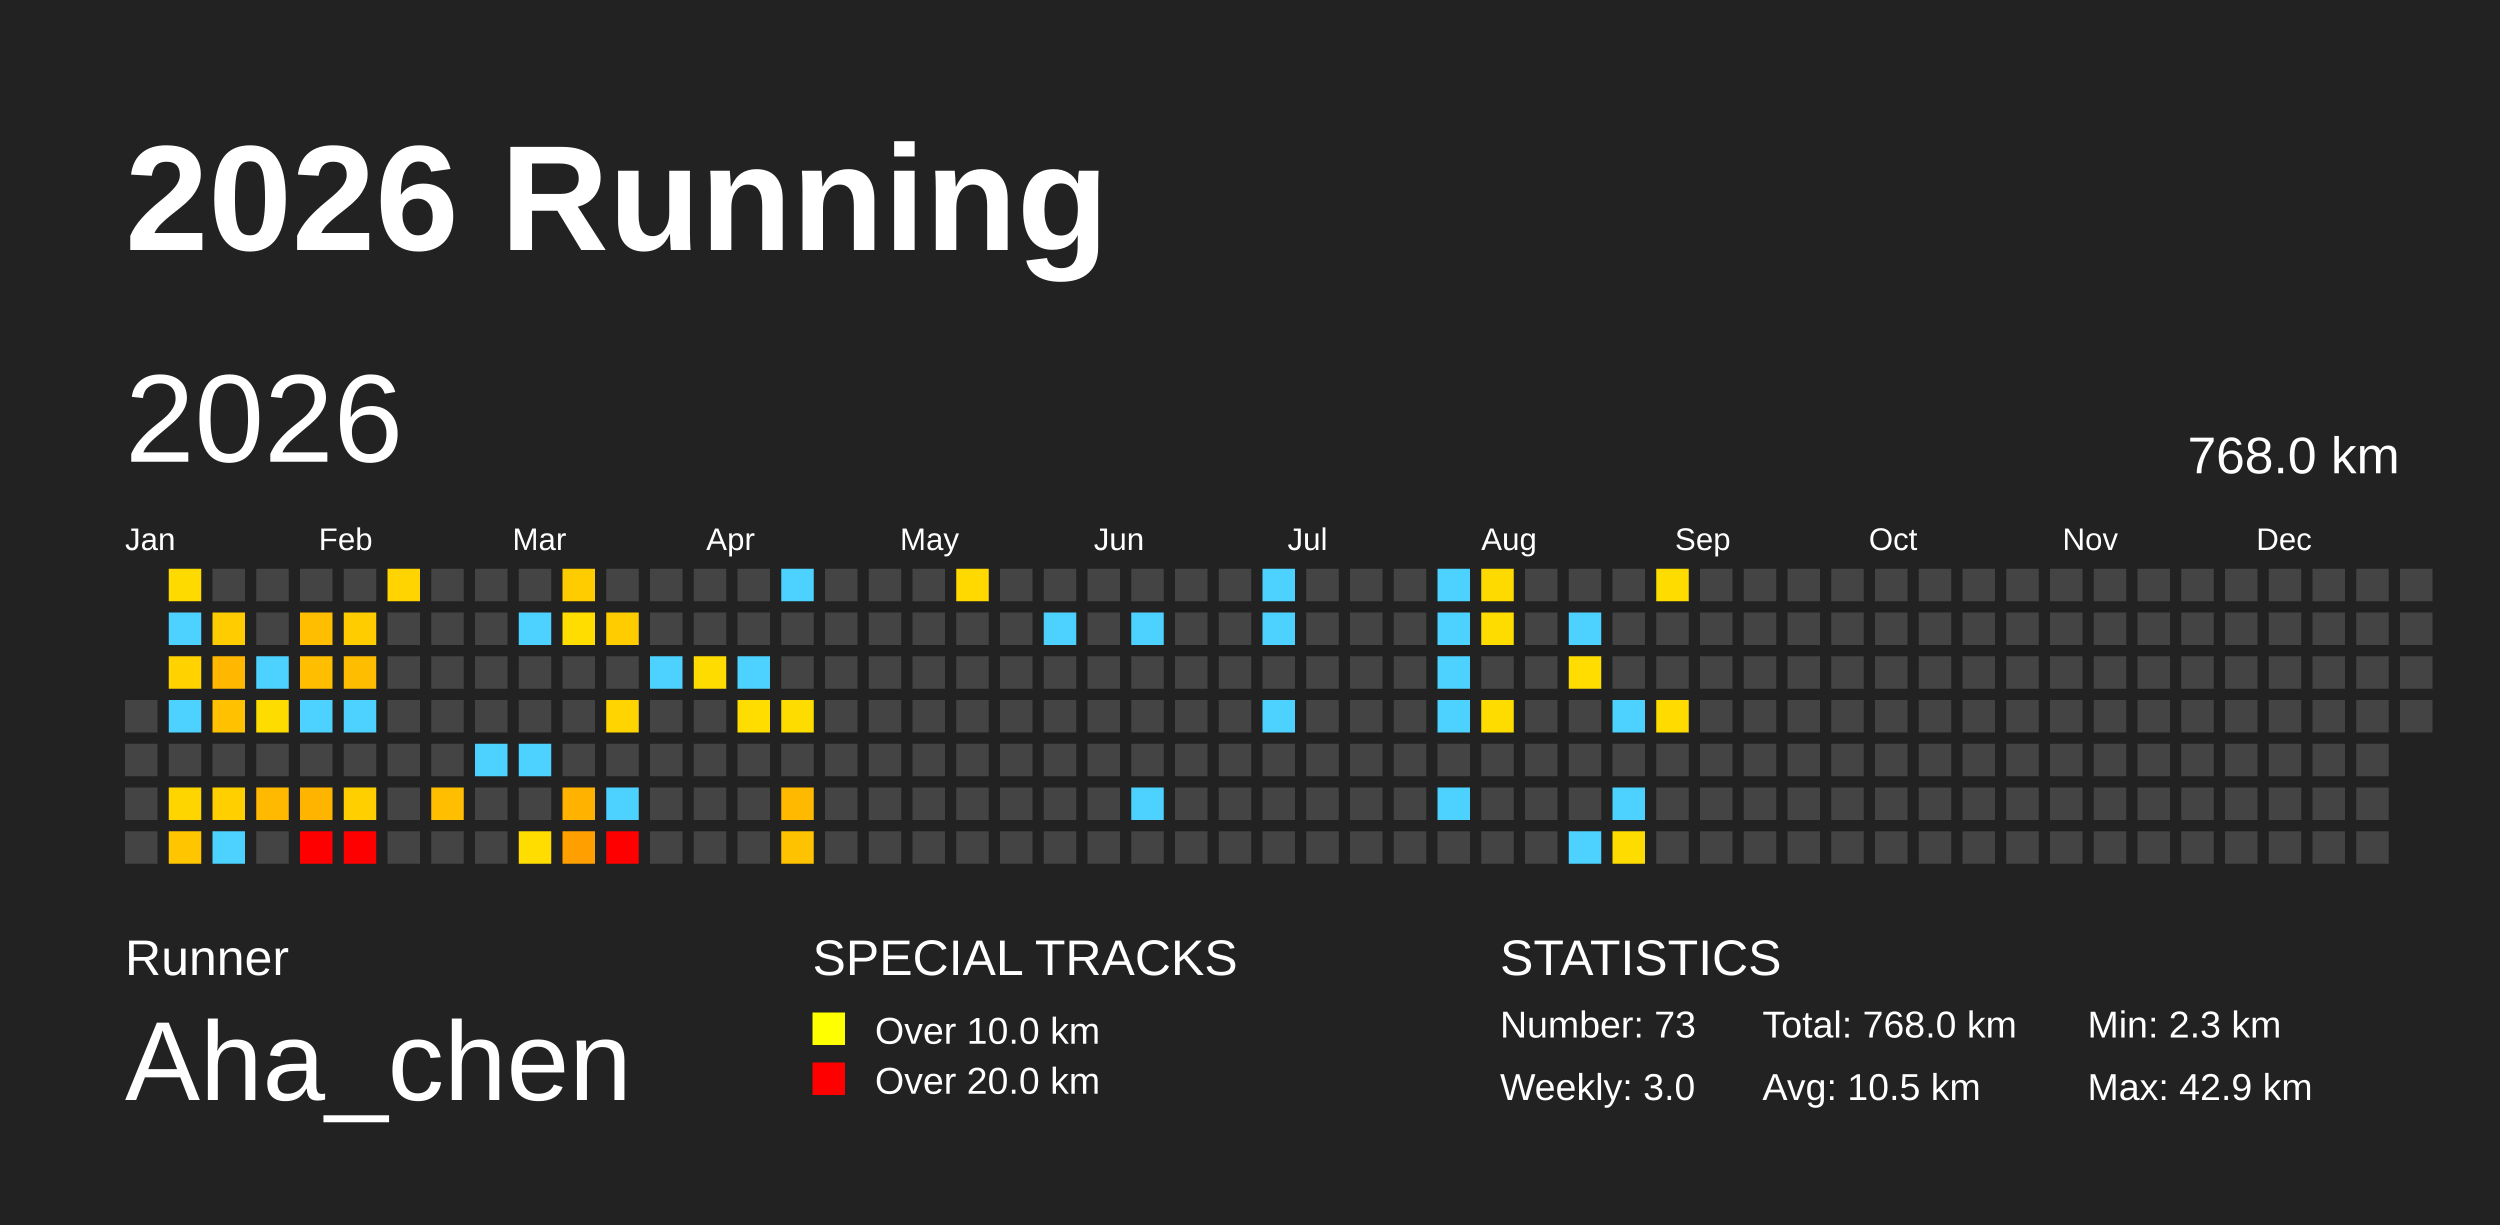
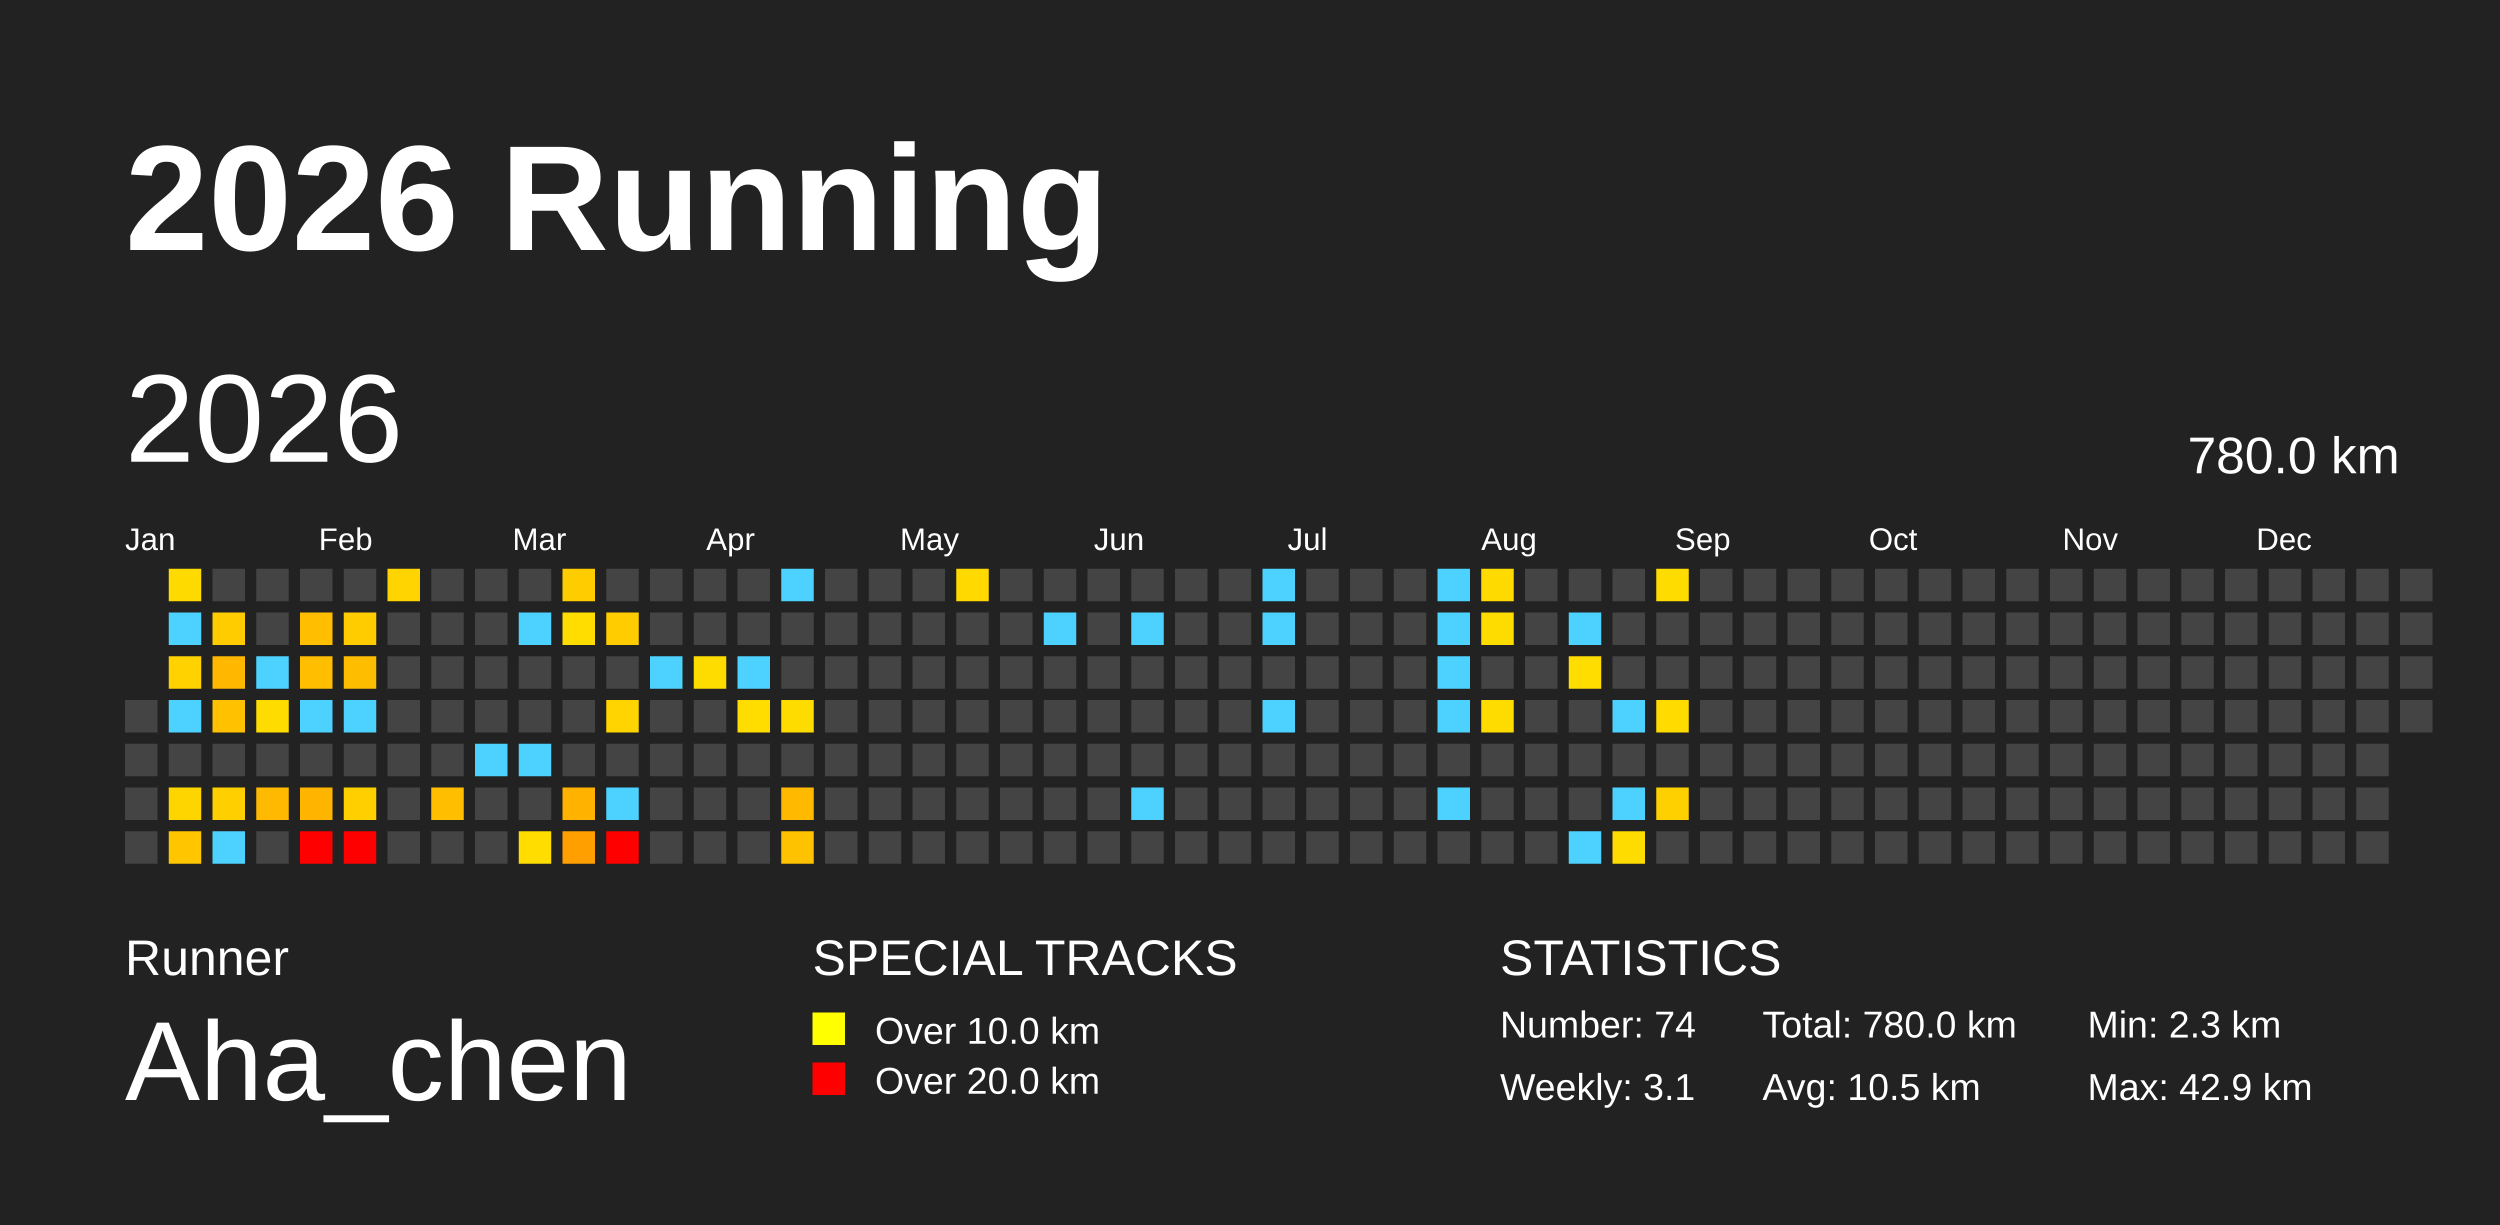
<svg xmlns="http://www.w3.org/2000/svg" baseProfile="full" height="98mm" version="1.1" viewBox="0,0,200,98" width="200mm">
  <defs />
  <rect fill="#222222" height="98" width="200" x="0" y="0" />
  <text fill="#FFFFFF" style="font-size:12px; font-family:Arial; font-weight:bold;" x="10" y="20">2026 Running</text>
  <text fill="#FFFFFF" style="font-size:4px; font-family:Arial" x="10" y="78">Runner</text>
  <text fill="#FFFFFF" style="font-size:9px; font-family:Arial" x="10" y="88">Aha_chen</text>
  <text fill="#FFFFFF" style="font-size:4px; font-family:Arial" x="65" y="78">SPECIAL TRACKS</text>
  <rect fill="yellow" height="2.6" width="2.6" x="65" y="81" />
  <text fill="#FFFFFF" style="font-size:3px; font-family:Arial" x="70" y="83.5">Over 10.0 km</text>
  <rect fill="red" height="2.6" width="2.6" x="65" y="85" />
  <text fill="#FFFFFF" style="font-size:3px; font-family:Arial" x="70" y="87.5">Over 20.0 km</text>
  <text fill="#FFFFFF" style="font-size:4px; font-family:Arial" x="120" y="78">STATISTICS</text>
-   <text fill="#FFFFFF" style="font-size:3px; font-family:Arial" x="120" y="83">Number: 73</text>
-   <text fill="#FFFFFF" style="font-size:3px; font-family:Arial" x="120" y="88">Weekly: 3.0</text>
-   <text fill="#FFFFFF" style="font-size:3px; font-family:Arial" x="141" y="83">Total: 768.0 km</text>
+   <text fill="#FFFFFF" style="font-size:3px; font-family:Arial" x="120" y="83">Number: 74</text>
+   <text fill="#FFFFFF" style="font-size:3px; font-family:Arial" x="120" y="88">Weekly: 3.1</text>
+   <text fill="#FFFFFF" style="font-size:3px; font-family:Arial" x="141" y="83">Total: 780.0 km</text>
  <text fill="#FFFFFF" style="font-size:3px; font-family:Arial" x="141" y="88">Avg: 10.5 km</text>
  <text fill="#FFFFFF" style="font-size:3px; font-family:Arial" x="167" y="83">Min: 2.3 km</text>
  <text fill="#FFFFFF" style="font-size:3px; font-family:Arial" x="167" y="88">Max: 42.9 km</text>
  <text dominant-baseline="hanging" fill="#FFFFFF" style="font-size:10.0px; font-family:Arial;" x="10" y="30">2026</text>
-   <text dominant-baseline="hanging" fill="#FFFFFF" style="font-size:4.125px; font-family:Arial;" x="175" y="35">768.0 km</text>
+   <text dominant-baseline="hanging" fill="#FFFFFF" style="font-size:4.125px; font-family:Arial;" x="175" y="35">780.0 km</text>
  <text fill="#FFFFFF" style="font-size:2.5px; font-family:Arial" x="10.0" y="44">Jan</text>
  <text fill="#FFFFFF" style="font-size:2.5px; font-family:Arial" x="25.5" y="44">Feb</text>
  <text fill="#FFFFFF" style="font-size:2.5px; font-family:Arial" x="41.0" y="44">Mar</text>
  <text fill="#FFFFFF" style="font-size:2.5px; font-family:Arial" x="56.5" y="44">Apr</text>
  <text fill="#FFFFFF" style="font-size:2.5px; font-family:Arial" x="72.0" y="44">May</text>
  <text fill="#FFFFFF" style="font-size:2.5px; font-family:Arial" x="87.5" y="44">Jun</text>
  <text fill="#FFFFFF" style="font-size:2.5px; font-family:Arial" x="103.0" y="44">Jul</text>
  <text fill="#FFFFFF" style="font-size:2.5px; font-family:Arial" x="118.5" y="44">Aug</text>
  <text fill="#FFFFFF" style="font-size:2.5px; font-family:Arial" x="134.0" y="44">Sep</text>
  <text fill="#FFFFFF" style="font-size:2.5px; font-family:Arial" x="149.5" y="44">Oct</text>
  <text fill="#FFFFFF" style="font-size:2.5px; font-family:Arial" x="165.0" y="44">Nov</text>
  <text fill="#FFFFFF" style="font-size:2.5px; font-family:Arial" x="180.5" y="44">Dec</text>
  <rect fill="#444444" height="2.6" width="2.6" x="10.0" y="56.0" />
  <rect fill="#444444" height="2.6" width="2.6" x="10.0" y="59.5" />
  <rect fill="#444444" height="2.6" width="2.6" x="10.0" y="63.0" />
  <rect fill="#444444" height="2.6" width="2.6" x="10.0" y="66.5" />
  <rect fill="#ffda00" height="2.6" width="2.6" x="13.5" y="45.5" />
  <rect fill="#4dd2ff" height="2.6" width="2.6" x="13.5" y="49.0" />
  <rect fill="#ffd200" height="2.6" width="2.6" x="13.5" y="52.5" />
  <rect fill="#4dd2ff" height="2.6" width="2.6" x="13.5" y="56.0" />
  <rect fill="#444444" height="2.6" width="2.6" x="13.5" y="59.5" />
  <rect fill="#ffd500" height="2.6" width="2.6" x="13.5" y="63.0" />
  <rect fill="#ffc600" height="2.6" width="2.6" x="13.5" y="66.5" />
  <rect fill="#444444" height="2.6" width="2.6" x="17.0" y="45.5" />
  <rect fill="#ffcc00" height="2.6" width="2.6" x="17.0" y="49.0" />
  <rect fill="#ffb700" height="2.6" width="2.6" x="17.0" y="52.5" />
  <rect fill="#ffc100" height="2.6" width="2.6" x="17.0" y="56.0" />
  <rect fill="#444444" height="2.6" width="2.6" x="17.0" y="59.5" />
  <rect fill="#ffcf00" height="2.6" width="2.6" x="17.0" y="63.0" />
  <rect fill="#4dd2ff" height="2.6" width="2.6" x="17.0" y="66.5" />
  <rect fill="#444444" height="2.6" width="2.6" x="20.5" y="45.5" />
  <rect fill="#444444" height="2.6" width="2.6" x="20.5" y="49.0" />
  <rect fill="#4dd2ff" height="2.6" width="2.6" x="20.5" y="52.5" />
  <rect fill="#ffdc00" height="2.6" width="2.6" x="20.5" y="56.0" />
  <rect fill="#444444" height="2.6" width="2.6" x="20.5" y="59.5" />
  <rect fill="#ffb900" height="2.6" width="2.6" x="20.5" y="63.0" />
  <rect fill="#444444" height="2.6" width="2.6" x="20.5" y="66.5" />
  <rect fill="#444444" height="2.6" width="2.6" x="24.0" y="45.5" />
  <rect fill="#ffbe00" height="2.6" width="2.6" x="24.0" y="49.0" />
  <rect fill="#ffbe00" height="2.6" width="2.6" x="24.0" y="52.5" />
  <rect fill="#4dd2ff" height="2.6" width="2.6" x="24.0" y="56.0" />
  <rect fill="#444444" height="2.6" width="2.6" x="24.0" y="59.5" />
  <rect fill="#ffb500" height="2.6" width="2.6" x="24.0" y="63.0" />
  <rect fill="red" height="2.6" width="2.6" x="24.0" y="66.5" />
  <rect fill="#444444" height="2.6" width="2.6" x="27.5" y="45.5" />
  <rect fill="#ffcc00" height="2.6" width="2.6" x="27.5" y="49.0" />
  <rect fill="#ffbd00" height="2.6" width="2.6" x="27.5" y="52.5" />
  <rect fill="#4dd2ff" height="2.6" width="2.6" x="27.5" y="56.0" />
  <rect fill="#444444" height="2.6" width="2.6" x="27.5" y="59.5" />
  <rect fill="#ffcf00" height="2.6" width="2.6" x="27.5" y="63.0" />
  <rect fill="red" height="2.6" width="2.6" x="27.5" y="66.5" />
  <rect fill="#ffd400" height="2.6" width="2.6" x="31.0" y="45.5" />
  <rect fill="#444444" height="2.6" width="2.6" x="31.0" y="49.0" />
  <rect fill="#444444" height="2.6" width="2.6" x="31.0" y="52.5" />
  <rect fill="#444444" height="2.6" width="2.6" x="31.0" y="56.0" />
  <rect fill="#444444" height="2.6" width="2.6" x="31.0" y="59.5" />
  <rect fill="#444444" height="2.6" width="2.6" x="31.0" y="63.0" />
  <rect fill="#444444" height="2.6" width="2.6" x="31.0" y="66.5" />
  <rect fill="#444444" height="2.6" width="2.6" x="34.5" y="45.5" />
  <rect fill="#444444" height="2.6" width="2.6" x="34.5" y="49.0" />
  <rect fill="#444444" height="2.6" width="2.6" x="34.5" y="52.5" />
  <rect fill="#444444" height="2.6" width="2.6" x="34.5" y="56.0" />
  <rect fill="#444444" height="2.6" width="2.6" x="34.5" y="59.5" />
  <rect fill="#ffbf00" height="2.6" width="2.6" x="34.5" y="63.0" />
  <rect fill="#444444" height="2.6" width="2.6" x="34.5" y="66.5" />
  <rect fill="#444444" height="2.6" width="2.6" x="38.0" y="45.5" />
  <rect fill="#444444" height="2.6" width="2.6" x="38.0" y="49.0" />
  <rect fill="#444444" height="2.6" width="2.6" x="38.0" y="52.5" />
  <rect fill="#444444" height="2.6" width="2.6" x="38.0" y="56.0" />
  <rect fill="#4dd2ff" height="2.6" width="2.6" x="38.0" y="59.5" />
  <rect fill="#444444" height="2.6" width="2.6" x="38.0" y="63.0" />
  <rect fill="#444444" height="2.6" width="2.6" x="38.0" y="66.5" />
  <rect fill="#444444" height="2.6" width="2.6" x="41.5" y="45.5" />
  <rect fill="#4dd2ff" height="2.6" width="2.6" x="41.5" y="49.0" />
  <rect fill="#444444" height="2.6" width="2.6" x="41.5" y="52.5" />
  <rect fill="#444444" height="2.6" width="2.6" x="41.5" y="56.0" />
  <rect fill="#4dd2ff" height="2.6" width="2.6" x="41.5" y="59.5" />
  <rect fill="#444444" height="2.6" width="2.6" x="41.5" y="63.0" />
  <rect fill="#ffdd00" height="2.6" width="2.6" x="41.5" y="66.5" />
  <rect fill="#ffcc00" height="2.6" width="2.6" x="45.0" y="45.5" />
  <rect fill="#ffdd00" height="2.6" width="2.6" x="45.0" y="49.0" />
  <rect fill="#444444" height="2.6" width="2.6" x="45.0" y="52.5" />
  <rect fill="#444444" height="2.6" width="2.6" x="45.0" y="56.0" />
  <rect fill="#444444" height="2.6" width="2.6" x="45.0" y="59.5" />
  <rect fill="#ffb300" height="2.6" width="2.6" x="45.0" y="63.0" />
  <rect fill="#ffa000" height="2.6" width="2.6" x="45.0" y="66.5" />
  <rect fill="#444444" height="2.6" width="2.6" x="48.5" y="45.5" />
  <rect fill="#ffcc00" height="2.6" width="2.6" x="48.5" y="49.0" />
  <rect fill="#444444" height="2.6" width="2.6" x="48.5" y="52.5" />
  <rect fill="#ffd400" height="2.6" width="2.6" x="48.5" y="56.0" />
  <rect fill="#444444" height="2.6" width="2.6" x="48.5" y="59.5" />
  <rect fill="#4dd2ff" height="2.6" width="2.6" x="48.5" y="63.0" />
  <rect fill="red" height="2.6" width="2.6" x="48.5" y="66.5" />
  <rect fill="#444444" height="2.6" width="2.6" x="52.0" y="45.5" />
  <rect fill="#444444" height="2.6" width="2.6" x="52.0" y="49.0" />
  <rect fill="#4dd2ff" height="2.6" width="2.6" x="52.0" y="52.5" />
  <rect fill="#444444" height="2.6" width="2.6" x="52.0" y="56.0" />
  <rect fill="#444444" height="2.6" width="2.6" x="52.0" y="59.5" />
  <rect fill="#444444" height="2.6" width="2.6" x="52.0" y="63.0" />
  <rect fill="#444444" height="2.6" width="2.6" x="52.0" y="66.5" />
  <rect fill="#444444" height="2.6" width="2.6" x="55.5" y="45.5" />
  <rect fill="#444444" height="2.6" width="2.6" x="55.5" y="49.0" />
  <rect fill="#ffdc00" height="2.6" width="2.6" x="55.5" y="52.5" />
  <rect fill="#444444" height="2.6" width="2.6" x="55.5" y="56.0" />
  <rect fill="#444444" height="2.6" width="2.6" x="55.5" y="59.5" />
  <rect fill="#444444" height="2.6" width="2.6" x="55.5" y="63.0" />
  <rect fill="#444444" height="2.6" width="2.6" x="55.5" y="66.5" />
  <rect fill="#444444" height="2.6" width="2.6" x="59.0" y="45.5" />
  <rect fill="#444444" height="2.6" width="2.6" x="59.0" y="49.0" />
  <rect fill="#4dd2ff" height="2.6" width="2.6" x="59.0" y="52.5" />
  <rect fill="#ffdd00" height="2.6" width="2.6" x="59.0" y="56.0" />
  <rect fill="#444444" height="2.6" width="2.6" x="59.0" y="59.5" />
  <rect fill="#444444" height="2.6" width="2.6" x="59.0" y="63.0" />
  <rect fill="#444444" height="2.6" width="2.6" x="59.0" y="66.5" />
  <rect fill="#4dd2ff" height="2.6" width="2.6" x="62.5" y="45.5" />
  <rect fill="#444444" height="2.6" width="2.6" x="62.5" y="49.0" />
  <rect fill="#444444" height="2.6" width="2.6" x="62.5" y="52.5" />
  <rect fill="#ffdc00" height="2.6" width="2.6" x="62.5" y="56.0" />
  <rect fill="#444444" height="2.6" width="2.6" x="62.5" y="59.5" />
  <rect fill="#ffba00" height="2.6" width="2.6" x="62.5" y="63.0" />
  <rect fill="#ffc200" height="2.6" width="2.6" x="62.5" y="66.5" />
  <rect fill="#444444" height="2.6" width="2.6" x="66.0" y="45.5" />
  <rect fill="#444444" height="2.6" width="2.6" x="66.0" y="49.0" />
  <rect fill="#444444" height="2.6" width="2.6" x="66.0" y="52.5" />
  <rect fill="#444444" height="2.6" width="2.6" x="66.0" y="56.0" />
  <rect fill="#444444" height="2.6" width="2.6" x="66.0" y="59.5" />
  <rect fill="#444444" height="2.6" width="2.6" x="66.0" y="63.0" />
  <rect fill="#444444" height="2.6" width="2.6" x="66.0" y="66.5" />
  <rect fill="#444444" height="2.6" width="2.6" x="69.5" y="45.5" />
  <rect fill="#444444" height="2.6" width="2.6" x="69.5" y="49.0" />
  <rect fill="#444444" height="2.6" width="2.6" x="69.5" y="52.5" />
  <rect fill="#444444" height="2.6" width="2.6" x="69.5" y="56.0" />
  <rect fill="#444444" height="2.6" width="2.6" x="69.5" y="59.5" />
  <rect fill="#444444" height="2.6" width="2.6" x="69.5" y="63.0" />
  <rect fill="#444444" height="2.6" width="2.6" x="69.5" y="66.5" />
  <rect fill="#444444" height="2.6" width="2.6" x="73.0" y="45.5" />
  <rect fill="#444444" height="2.6" width="2.6" x="73.0" y="49.0" />
  <rect fill="#444444" height="2.6" width="2.6" x="73.0" y="52.5" />
  <rect fill="#444444" height="2.6" width="2.6" x="73.0" y="56.0" />
  <rect fill="#444444" height="2.6" width="2.6" x="73.0" y="59.5" />
  <rect fill="#444444" height="2.6" width="2.6" x="73.0" y="63.0" />
  <rect fill="#444444" height="2.6" width="2.6" x="73.0" y="66.5" />
  <rect fill="#ffd900" height="2.6" width="2.6" x="76.5" y="45.5" />
  <rect fill="#444444" height="2.6" width="2.6" x="76.5" y="49.0" />
  <rect fill="#444444" height="2.6" width="2.6" x="76.5" y="52.5" />
  <rect fill="#444444" height="2.6" width="2.6" x="76.5" y="56.0" />
  <rect fill="#444444" height="2.6" width="2.6" x="76.5" y="59.5" />
  <rect fill="#444444" height="2.6" width="2.6" x="76.5" y="63.0" />
  <rect fill="#444444" height="2.6" width="2.6" x="76.5" y="66.5" />
  <rect fill="#444444" height="2.6" width="2.6" x="80.0" y="45.5" />
  <rect fill="#444444" height="2.6" width="2.6" x="80.0" y="49.0" />
  <rect fill="#444444" height="2.6" width="2.6" x="80.0" y="52.5" />
  <rect fill="#444444" height="2.6" width="2.6" x="80.0" y="56.0" />
  <rect fill="#444444" height="2.6" width="2.6" x="80.0" y="59.5" />
  <rect fill="#444444" height="2.6" width="2.6" x="80.0" y="63.0" />
  <rect fill="#444444" height="2.6" width="2.6" x="80.0" y="66.5" />
  <rect fill="#444444" height="2.6" width="2.6" x="83.5" y="45.5" />
  <rect fill="#4dd2ff" height="2.6" width="2.6" x="83.5" y="49.0" />
  <rect fill="#444444" height="2.6" width="2.6" x="83.5" y="52.5" />
  <rect fill="#444444" height="2.6" width="2.6" x="83.5" y="56.0" />
  <rect fill="#444444" height="2.6" width="2.6" x="83.5" y="59.5" />
  <rect fill="#444444" height="2.6" width="2.6" x="83.5" y="63.0" />
  <rect fill="#444444" height="2.6" width="2.6" x="83.5" y="66.5" />
  <rect fill="#444444" height="2.6" width="2.6" x="87.0" y="45.5" />
  <rect fill="#444444" height="2.6" width="2.6" x="87.0" y="49.0" />
  <rect fill="#444444" height="2.6" width="2.6" x="87.0" y="52.5" />
  <rect fill="#444444" height="2.6" width="2.6" x="87.0" y="56.0" />
  <rect fill="#444444" height="2.6" width="2.6" x="87.0" y="59.5" />
  <rect fill="#444444" height="2.6" width="2.6" x="87.0" y="63.0" />
  <rect fill="#444444" height="2.6" width="2.6" x="87.0" y="66.5" />
  <rect fill="#444444" height="2.6" width="2.6" x="90.5" y="45.5" />
  <rect fill="#4dd2ff" height="2.6" width="2.6" x="90.5" y="49.0" />
  <rect fill="#444444" height="2.6" width="2.6" x="90.5" y="52.5" />
  <rect fill="#444444" height="2.6" width="2.6" x="90.5" y="56.0" />
  <rect fill="#444444" height="2.6" width="2.6" x="90.5" y="59.5" />
  <rect fill="#4dd2ff" height="2.6" width="2.6" x="90.5" y="63.0" />
  <rect fill="#444444" height="2.6" width="2.6" x="90.5" y="66.5" />
  <rect fill="#444444" height="2.6" width="2.6" x="94.0" y="45.5" />
  <rect fill="#444444" height="2.6" width="2.6" x="94.0" y="49.0" />
  <rect fill="#444444" height="2.6" width="2.6" x="94.0" y="52.5" />
  <rect fill="#444444" height="2.6" width="2.6" x="94.0" y="56.0" />
  <rect fill="#444444" height="2.6" width="2.6" x="94.0" y="59.5" />
  <rect fill="#444444" height="2.6" width="2.6" x="94.0" y="63.0" />
  <rect fill="#444444" height="2.6" width="2.6" x="94.0" y="66.5" />
  <rect fill="#444444" height="2.6" width="2.6" x="97.5" y="45.5" />
  <rect fill="#444444" height="2.6" width="2.6" x="97.5" y="49.0" />
  <rect fill="#444444" height="2.6" width="2.6" x="97.5" y="52.5" />
  <rect fill="#444444" height="2.6" width="2.6" x="97.5" y="56.0" />
  <rect fill="#444444" height="2.6" width="2.6" x="97.5" y="59.5" />
  <rect fill="#444444" height="2.6" width="2.6" x="97.5" y="63.0" />
  <rect fill="#444444" height="2.6" width="2.6" x="97.5" y="66.5" />
  <rect fill="#4dd2ff" height="2.6" width="2.6" x="101.0" y="45.5" />
  <rect fill="#4dd2ff" height="2.6" width="2.6" x="101.0" y="49.0" />
  <rect fill="#444444" height="2.6" width="2.6" x="101.0" y="52.5" />
  <rect fill="#4dd2ff" height="2.6" width="2.6" x="101.0" y="56.0" />
  <rect fill="#444444" height="2.6" width="2.6" x="101.0" y="59.5" />
  <rect fill="#444444" height="2.6" width="2.6" x="101.0" y="63.0" />
  <rect fill="#444444" height="2.6" width="2.6" x="101.0" y="66.5" />
  <rect fill="#444444" height="2.6" width="2.6" x="104.5" y="45.5" />
  <rect fill="#444444" height="2.6" width="2.6" x="104.5" y="49.0" />
  <rect fill="#444444" height="2.6" width="2.6" x="104.5" y="52.5" />
  <rect fill="#444444" height="2.6" width="2.6" x="104.5" y="56.0" />
  <rect fill="#444444" height="2.6" width="2.6" x="104.5" y="59.5" />
  <rect fill="#444444" height="2.6" width="2.6" x="104.5" y="63.0" />
  <rect fill="#444444" height="2.6" width="2.6" x="104.5" y="66.5" />
  <rect fill="#444444" height="2.6" width="2.6" x="108.0" y="45.5" />
  <rect fill="#444444" height="2.6" width="2.6" x="108.0" y="49.0" />
  <rect fill="#444444" height="2.6" width="2.6" x="108.0" y="52.5" />
  <rect fill="#444444" height="2.6" width="2.6" x="108.0" y="56.0" />
  <rect fill="#444444" height="2.6" width="2.6" x="108.0" y="59.5" />
  <rect fill="#444444" height="2.6" width="2.6" x="108.0" y="63.0" />
  <rect fill="#444444" height="2.6" width="2.6" x="108.0" y="66.5" />
  <rect fill="#444444" height="2.6" width="2.6" x="111.5" y="45.5" />
  <rect fill="#444444" height="2.6" width="2.6" x="111.5" y="49.0" />
  <rect fill="#444444" height="2.6" width="2.6" x="111.5" y="52.5" />
  <rect fill="#444444" height="2.6" width="2.6" x="111.5" y="56.0" />
  <rect fill="#444444" height="2.6" width="2.6" x="111.5" y="59.5" />
  <rect fill="#444444" height="2.6" width="2.6" x="111.5" y="63.0" />
  <rect fill="#444444" height="2.6" width="2.6" x="111.5" y="66.5" />
  <rect fill="#4dd2ff" height="2.6" width="2.6" x="115.0" y="45.5" />
  <rect fill="#4dd2ff" height="2.6" width="2.6" x="115.0" y="49.0" />
  <rect fill="#4dd2ff" height="2.6" width="2.6" x="115.0" y="52.5" />
  <rect fill="#4dd2ff" height="2.6" width="2.6" x="115.0" y="56.0" />
  <rect fill="#444444" height="2.6" width="2.6" x="115.0" y="59.5" />
  <rect fill="#4dd2ff" height="2.6" width="2.6" x="115.0" y="63.0" />
  <rect fill="#444444" height="2.6" width="2.6" x="115.0" y="66.5" />
  <rect fill="#ffda00" height="2.6" width="2.6" x="118.5" y="45.5" />
  <rect fill="#ffdc00" height="2.6" width="2.6" x="118.5" y="49.0" />
  <rect fill="#444444" height="2.6" width="2.6" x="118.5" y="52.5" />
  <rect fill="#ffdc00" height="2.6" width="2.6" x="118.5" y="56.0" />
  <rect fill="#444444" height="2.6" width="2.6" x="118.5" y="59.5" />
  <rect fill="#444444" height="2.6" width="2.6" x="118.5" y="63.0" />
  <rect fill="#444444" height="2.6" width="2.6" x="118.5" y="66.5" />
  <rect fill="#444444" height="2.6" width="2.6" x="122.0" y="45.5" />
  <rect fill="#444444" height="2.6" width="2.6" x="122.0" y="49.0" />
  <rect fill="#444444" height="2.6" width="2.6" x="122.0" y="52.5" />
  <rect fill="#444444" height="2.6" width="2.6" x="122.0" y="56.0" />
  <rect fill="#444444" height="2.6" width="2.6" x="122.0" y="59.5" />
  <rect fill="#444444" height="2.6" width="2.6" x="122.0" y="63.0" />
  <rect fill="#444444" height="2.6" width="2.6" x="122.0" y="66.5" />
  <rect fill="#444444" height="2.6" width="2.6" x="125.5" y="45.5" />
  <rect fill="#4dd2ff" height="2.6" width="2.6" x="125.5" y="49.0" />
  <rect fill="#ffdd00" height="2.6" width="2.6" x="125.5" y="52.5" />
  <rect fill="#444444" height="2.6" width="2.6" x="125.5" y="56.0" />
  <rect fill="#444444" height="2.6" width="2.6" x="125.5" y="59.5" />
  <rect fill="#444444" height="2.6" width="2.6" x="125.5" y="63.0" />
  <rect fill="#4dd2ff" height="2.6" width="2.6" x="125.5" y="66.5" />
  <rect fill="#444444" height="2.6" width="2.6" x="129.0" y="45.5" />
  <rect fill="#444444" height="2.6" width="2.6" x="129.0" y="49.0" />
  <rect fill="#444444" height="2.6" width="2.6" x="129.0" y="52.5" />
  <rect fill="#4dd2ff" height="2.6" width="2.6" x="129.0" y="56.0" />
  <rect fill="#444444" height="2.6" width="2.6" x="129.0" y="59.5" />
  <rect fill="#4dd2ff" height="2.6" width="2.6" x="129.0" y="63.0" />
  <rect fill="#ffdc00" height="2.6" width="2.6" x="129.0" y="66.5" />
  <rect fill="#ffdc00" height="2.6" width="2.6" x="132.5" y="45.5" />
  <rect fill="#444444" height="2.6" width="2.6" x="132.5" y="49.0" />
  <rect fill="#444444" height="2.6" width="2.6" x="132.5" y="52.5" />
  <rect fill="#ffdb00" height="2.6" width="2.6" x="132.5" y="56.0" />
  <rect fill="#444444" height="2.6" width="2.6" x="132.5" y="59.5" />
-   <rect fill="#444444" height="2.6" width="2.6" x="132.5" y="63.0" />
+   <rect fill="#ffd000" height="2.6" width="2.6" x="132.5" y="63.0" />
  <rect fill="#444444" height="2.6" width="2.6" x="132.5" y="66.5" />
  <rect fill="#444444" height="2.6" width="2.6" x="136.0" y="45.5" />
  <rect fill="#444444" height="2.6" width="2.6" x="136.0" y="49.0" />
  <rect fill="#444444" height="2.6" width="2.6" x="136.0" y="52.5" />
  <rect fill="#444444" height="2.6" width="2.6" x="136.0" y="56.0" />
  <rect fill="#444444" height="2.6" width="2.6" x="136.0" y="59.5" />
  <rect fill="#444444" height="2.6" width="2.6" x="136.0" y="63.0" />
  <rect fill="#444444" height="2.6" width="2.6" x="136.0" y="66.5" />
  <rect fill="#444444" height="2.6" width="2.6" x="139.5" y="45.5" />
  <rect fill="#444444" height="2.6" width="2.6" x="139.5" y="49.0" />
  <rect fill="#444444" height="2.6" width="2.6" x="139.5" y="52.5" />
  <rect fill="#444444" height="2.6" width="2.6" x="139.5" y="56.0" />
  <rect fill="#444444" height="2.6" width="2.6" x="139.5" y="59.5" />
  <rect fill="#444444" height="2.6" width="2.6" x="139.5" y="63.0" />
  <rect fill="#444444" height="2.6" width="2.6" x="139.5" y="66.5" />
  <rect fill="#444444" height="2.6" width="2.6" x="143.0" y="45.5" />
  <rect fill="#444444" height="2.6" width="2.6" x="143.0" y="49.0" />
  <rect fill="#444444" height="2.6" width="2.6" x="143.0" y="52.5" />
  <rect fill="#444444" height="2.6" width="2.6" x="143.0" y="56.0" />
  <rect fill="#444444" height="2.6" width="2.6" x="143.0" y="59.5" />
  <rect fill="#444444" height="2.6" width="2.6" x="143.0" y="63.0" />
  <rect fill="#444444" height="2.6" width="2.6" x="143.0" y="66.5" />
  <rect fill="#444444" height="2.6" width="2.6" x="146.5" y="45.5" />
  <rect fill="#444444" height="2.6" width="2.6" x="146.5" y="49.0" />
  <rect fill="#444444" height="2.6" width="2.6" x="146.5" y="52.5" />
  <rect fill="#444444" height="2.6" width="2.6" x="146.5" y="56.0" />
  <rect fill="#444444" height="2.6" width="2.6" x="146.5" y="59.5" />
  <rect fill="#444444" height="2.6" width="2.6" x="146.5" y="63.0" />
  <rect fill="#444444" height="2.6" width="2.6" x="146.5" y="66.5" />
  <rect fill="#444444" height="2.6" width="2.6" x="150.0" y="45.5" />
  <rect fill="#444444" height="2.6" width="2.6" x="150.0" y="49.0" />
  <rect fill="#444444" height="2.6" width="2.6" x="150.0" y="52.5" />
  <rect fill="#444444" height="2.6" width="2.6" x="150.0" y="56.0" />
  <rect fill="#444444" height="2.6" width="2.6" x="150.0" y="59.5" />
  <rect fill="#444444" height="2.6" width="2.6" x="150.0" y="63.0" />
  <rect fill="#444444" height="2.6" width="2.6" x="150.0" y="66.5" />
  <rect fill="#444444" height="2.6" width="2.6" x="153.5" y="45.5" />
  <rect fill="#444444" height="2.6" width="2.6" x="153.5" y="49.0" />
  <rect fill="#444444" height="2.6" width="2.6" x="153.5" y="52.5" />
  <rect fill="#444444" height="2.6" width="2.6" x="153.5" y="56.0" />
  <rect fill="#444444" height="2.6" width="2.6" x="153.5" y="59.5" />
  <rect fill="#444444" height="2.6" width="2.6" x="153.5" y="63.0" />
  <rect fill="#444444" height="2.6" width="2.6" x="153.5" y="66.5" />
  <rect fill="#444444" height="2.6" width="2.6" x="157.0" y="45.5" />
  <rect fill="#444444" height="2.6" width="2.6" x="157.0" y="49.0" />
  <rect fill="#444444" height="2.6" width="2.6" x="157.0" y="52.5" />
  <rect fill="#444444" height="2.6" width="2.6" x="157.0" y="56.0" />
  <rect fill="#444444" height="2.6" width="2.6" x="157.0" y="59.5" />
  <rect fill="#444444" height="2.6" width="2.6" x="157.0" y="63.0" />
  <rect fill="#444444" height="2.6" width="2.6" x="157.0" y="66.5" />
  <rect fill="#444444" height="2.6" width="2.6" x="160.5" y="45.5" />
  <rect fill="#444444" height="2.6" width="2.6" x="160.5" y="49.0" />
  <rect fill="#444444" height="2.6" width="2.6" x="160.5" y="52.5" />
  <rect fill="#444444" height="2.6" width="2.6" x="160.5" y="56.0" />
  <rect fill="#444444" height="2.6" width="2.6" x="160.5" y="59.5" />
  <rect fill="#444444" height="2.6" width="2.6" x="160.5" y="63.0" />
  <rect fill="#444444" height="2.6" width="2.6" x="160.5" y="66.5" />
  <rect fill="#444444" height="2.6" width="2.6" x="164.0" y="45.5" />
  <rect fill="#444444" height="2.6" width="2.6" x="164.0" y="49.0" />
  <rect fill="#444444" height="2.6" width="2.6" x="164.0" y="52.5" />
  <rect fill="#444444" height="2.6" width="2.6" x="164.0" y="56.0" />
  <rect fill="#444444" height="2.6" width="2.6" x="164.0" y="59.5" />
  <rect fill="#444444" height="2.6" width="2.6" x="164.0" y="63.0" />
  <rect fill="#444444" height="2.6" width="2.6" x="164.0" y="66.5" />
  <rect fill="#444444" height="2.6" width="2.6" x="167.5" y="45.5" />
  <rect fill="#444444" height="2.6" width="2.6" x="167.5" y="49.0" />
  <rect fill="#444444" height="2.6" width="2.6" x="167.5" y="52.5" />
  <rect fill="#444444" height="2.6" width="2.6" x="167.5" y="56.0" />
  <rect fill="#444444" height="2.6" width="2.6" x="167.5" y="59.5" />
  <rect fill="#444444" height="2.6" width="2.6" x="167.5" y="63.0" />
  <rect fill="#444444" height="2.6" width="2.6" x="167.5" y="66.5" />
  <rect fill="#444444" height="2.6" width="2.6" x="171.0" y="45.5" />
  <rect fill="#444444" height="2.6" width="2.6" x="171.0" y="49.0" />
  <rect fill="#444444" height="2.6" width="2.6" x="171.0" y="52.5" />
  <rect fill="#444444" height="2.6" width="2.6" x="171.0" y="56.0" />
  <rect fill="#444444" height="2.6" width="2.6" x="171.0" y="59.5" />
  <rect fill="#444444" height="2.6" width="2.6" x="171.0" y="63.0" />
  <rect fill="#444444" height="2.6" width="2.6" x="171.0" y="66.5" />
  <rect fill="#444444" height="2.6" width="2.6" x="174.5" y="45.5" />
  <rect fill="#444444" height="2.6" width="2.6" x="174.5" y="49.0" />
  <rect fill="#444444" height="2.6" width="2.6" x="174.5" y="52.5" />
  <rect fill="#444444" height="2.6" width="2.6" x="174.5" y="56.0" />
  <rect fill="#444444" height="2.6" width="2.6" x="174.5" y="59.5" />
  <rect fill="#444444" height="2.6" width="2.6" x="174.5" y="63.0" />
  <rect fill="#444444" height="2.6" width="2.6" x="174.5" y="66.5" />
  <rect fill="#444444" height="2.6" width="2.6" x="178.0" y="45.5" />
  <rect fill="#444444" height="2.6" width="2.6" x="178.0" y="49.0" />
  <rect fill="#444444" height="2.6" width="2.6" x="178.0" y="52.5" />
  <rect fill="#444444" height="2.6" width="2.6" x="178.0" y="56.0" />
  <rect fill="#444444" height="2.6" width="2.6" x="178.0" y="59.5" />
  <rect fill="#444444" height="2.6" width="2.6" x="178.0" y="63.0" />
  <rect fill="#444444" height="2.6" width="2.6" x="178.0" y="66.5" />
  <rect fill="#444444" height="2.6" width="2.6" x="181.5" y="45.5" />
  <rect fill="#444444" height="2.6" width="2.6" x="181.5" y="49.0" />
  <rect fill="#444444" height="2.6" width="2.6" x="181.5" y="52.5" />
  <rect fill="#444444" height="2.6" width="2.6" x="181.5" y="56.0" />
  <rect fill="#444444" height="2.6" width="2.6" x="181.5" y="59.5" />
  <rect fill="#444444" height="2.6" width="2.6" x="181.5" y="63.0" />
  <rect fill="#444444" height="2.6" width="2.6" x="181.5" y="66.5" />
  <rect fill="#444444" height="2.6" width="2.6" x="185.0" y="45.5" />
  <rect fill="#444444" height="2.6" width="2.6" x="185.0" y="49.0" />
  <rect fill="#444444" height="2.6" width="2.6" x="185.0" y="52.5" />
  <rect fill="#444444" height="2.6" width="2.6" x="185.0" y="56.0" />
  <rect fill="#444444" height="2.6" width="2.6" x="185.0" y="59.5" />
  <rect fill="#444444" height="2.6" width="2.6" x="185.0" y="63.0" />
  <rect fill="#444444" height="2.6" width="2.6" x="185.0" y="66.5" />
  <rect fill="#444444" height="2.6" width="2.6" x="188.5" y="45.5" />
  <rect fill="#444444" height="2.6" width="2.6" x="188.5" y="49.0" />
  <rect fill="#444444" height="2.6" width="2.6" x="188.5" y="52.5" />
  <rect fill="#444444" height="2.6" width="2.6" x="188.5" y="56.0" />
  <rect fill="#444444" height="2.6" width="2.6" x="188.5" y="59.5" />
  <rect fill="#444444" height="2.6" width="2.6" x="188.5" y="63.0" />
  <rect fill="#444444" height="2.6" width="2.6" x="188.5" y="66.5" />
  <rect fill="#444444" height="2.6" width="2.6" x="192.0" y="45.5" />
  <rect fill="#444444" height="2.6" width="2.6" x="192.0" y="49.0" />
  <rect fill="#444444" height="2.6" width="2.6" x="192.0" y="52.5" />
  <rect fill="#444444" height="2.6" width="2.6" x="192.0" y="56.0" />
</svg>
